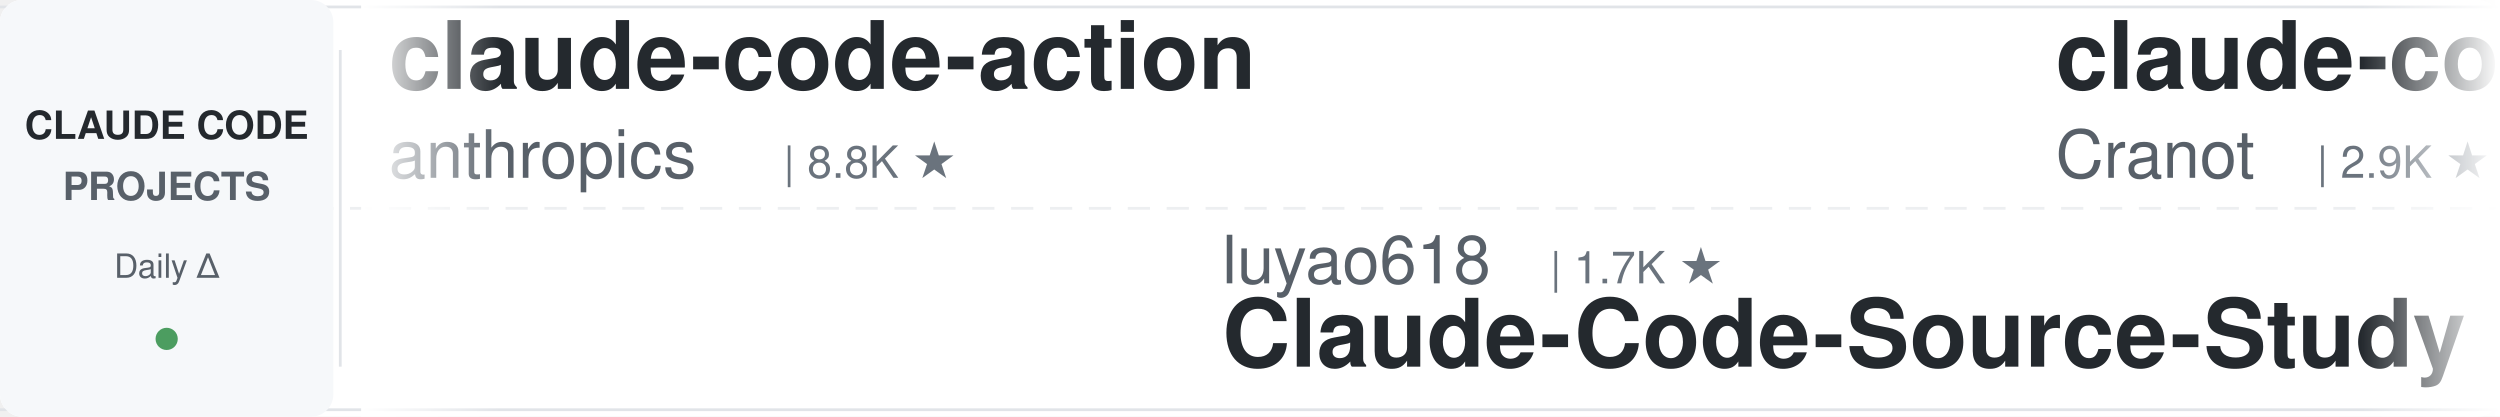
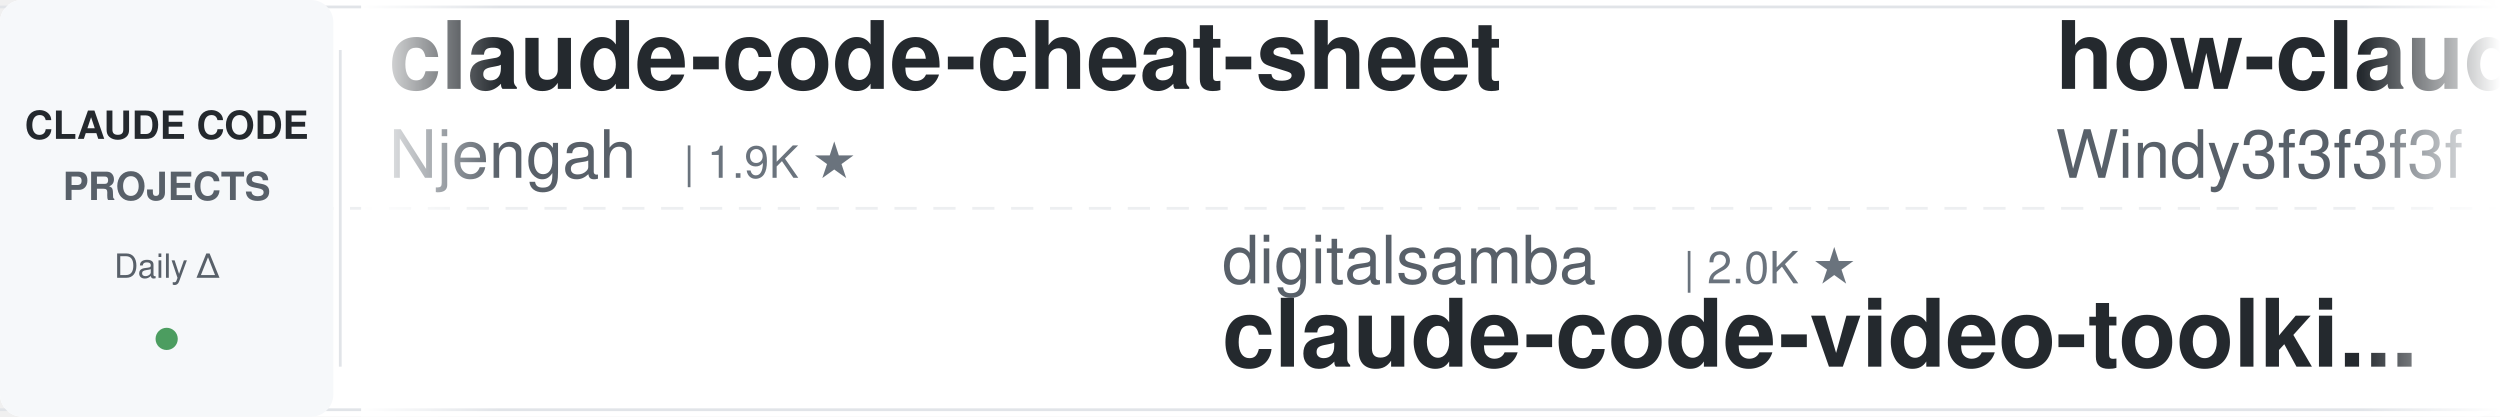
<svg xmlns="http://www.w3.org/2000/svg" width="900" height="150">
  <defs>
    <linearGradient id="leftFade" x1="0%" y1="0%" x2="100%" y2="0%">
      <stop offset="0%" style="stop-color:#ffffff;stop-opacity:1" />
      <stop offset="100%" style="stop-color:#ffffff;stop-opacity:0" />
    </linearGradient>
    <linearGradient id="rightFade" x1="0%" y1="0%" x2="100%" y2="0%">
      <stop offset="0%" style="stop-color:#ffffff;stop-opacity:0" />
      <stop offset="100%" style="stop-color:#ffffff;stop-opacity:1" />
    </linearGradient>
  </defs>
  <rect width="900" height="150" fill="#ffffff" rx="8" />
  <rect x="0" y="2" width="900" height="1" fill="#e1e4e8" />
  <rect x="0" y="147" width="900" height="1" fill="#e1e4e8" />
  <line x1="0" y1="75" x2="900" y2="75" stroke="#e1e4e8" stroke-width="1" stroke-dasharray="8 6" opacity="0.6" />
  <rect x="0" y="0" width="120" height="150" fill="#f6f8fa" rx="8" />
  <text x="60" y="50" font-family="-apple-system, BlinkMacSystemFont, 'Segoe UI', Helvetica, Arial, sans-serif" font-size="14" font-weight="600" fill="#24292e" text-anchor="middle">CLAUDE CODE</text>
  <text x="60" y="72" font-family="-apple-system, BlinkMacSystemFont, 'Segoe UI', Helvetica, Arial, sans-serif" font-size="14" font-weight="600" fill="#586069" text-anchor="middle">PROJECTS</text>
  <text x="60" y="100" font-family="-apple-system, BlinkMacSystemFont, 'Segoe UI', Helvetica, Arial, sans-serif" font-size="12" font-weight="500" fill="#586069" text-anchor="middle">Daily Δ</text>
  <circle cx="60" cy="122" r="4" fill="#22863a" opacity="0.8" />
  <rect x="122" y="18" width="1" height="114" fill="#e1e4e8" />
  <clipPath id="tickerClip">
    <rect x="130" y="0" width="770" height="150" />
  </clipPath>
  <g clip-path="url(#tickerClip)">
    <g id="tickerItems">
      <animateTransform attributeName="transform" attributeType="XML" type="translate" from="0 0" to="-3000 0" dur="54s" repeatCount="indefinite" />
      <g transform="translate(0, 0)">
-         <text x="140" y="32" font-family="-apple-system, BlinkMacSystemFont, 'Segoe UI', Helvetica, Arial, sans-serif" font-size="34" font-weight="600" fill="#24292e">claude-code-action</text>
-         <text x="140" y="64" font-family="-apple-system, BlinkMacSystemFont, 'Segoe UI', Helvetica, Arial, sans-serif" font-size="24" font-weight="400" fill="#586069">anthropics</text>
-         <text x="282" y="64" font-family="-apple-system, BlinkMacSystemFont, 'Segoe UI', Helvetica, Arial, sans-serif" font-size="16" font-weight="500" fill="#6a737d">| 8.8K ★</text>
+         <text x="140" y="32" font-family="-apple-system, BlinkMacSystemFont, 'Segoe UI', Helvetica, Arial, sans-serif" font-size="34" font-weight="600" fill="#24292e">claude-code-cheat-sheet</text>
+         <text x="140" y="64" font-family="-apple-system, BlinkMacSystemFont, 'Segoe UI', Helvetica, Arial, sans-serif" font-size="24" font-weight="400" fill="#586069">Njengah</text>
+         <text x="246" y="64" font-family="-apple-system, BlinkMacSystemFont, 'Segoe UI', Helvetica, Arial, sans-serif" font-size="16" font-weight="500" fill="#6a737d">| 1.9K ★</text>
      </g>
      <g transform="translate(300, 0)">
-         <text x="140" y="102" font-family="-apple-system, BlinkMacSystemFont, 'Segoe UI', Helvetica, Arial, sans-serif" font-size="24" font-weight="400" fill="#586069">luyao618</text>
-         <text x="258" y="102" font-family="-apple-system, BlinkMacSystemFont, 'Segoe UI', Helvetica, Arial, sans-serif" font-size="16" font-weight="500" fill="#6a737d">| 1.7K ★</text>
-         <text x="140" y="132" font-family="-apple-system, BlinkMacSystemFont, 'Segoe UI', Helvetica, Arial, sans-serif" font-size="34" font-weight="600" fill="#24292e">Claude-Code-Source-Study</text>
+         <text x="140" y="102" font-family="-apple-system, BlinkMacSystemFont, 'Segoe UI', Helvetica, Arial, sans-serif" font-size="24" font-weight="400" fill="#586069">digitalsamba</text>
+         <text x="306" y="102" font-family="-apple-system, BlinkMacSystemFont, 'Segoe UI', Helvetica, Arial, sans-serif" font-size="16" font-weight="500" fill="#6a737d">| 2.0K ★</text>
+         <text x="140" y="132" font-family="-apple-system, BlinkMacSystemFont, 'Segoe UI', Helvetica, Arial, sans-serif" font-size="34" font-weight="600" fill="#24292e">claude-code-video-toolki...</text>
      </g>
      <g transform="translate(600, 0)">
-         <text x="140" y="32" font-family="-apple-system, BlinkMacSystemFont, 'Segoe UI', Helvetica, Arial, sans-serif" font-size="34" font-weight="600" fill="#24292e">claude-code-guide</text>
-         <text x="140" y="64" font-family="-apple-system, BlinkMacSystemFont, 'Segoe UI', Helvetica, Arial, sans-serif" font-size="24" font-weight="400" fill="#586069">Cranot</text>
-         <text x="234" y="64" font-family="-apple-system, BlinkMacSystemFont, 'Segoe UI', Helvetica, Arial, sans-serif" font-size="16" font-weight="500" fill="#6a737d">| 2.9K ★</text>
+         <text x="140" y="32" font-family="-apple-system, BlinkMacSystemFont, 'Segoe UI', Helvetica, Arial, sans-serif" font-size="34" font-weight="600" fill="#24292e">how-claude-code-works</text>
+         <text x="140" y="64" font-family="-apple-system, BlinkMacSystemFont, 'Segoe UI', Helvetica, Arial, sans-serif" font-size="24" font-weight="400" fill="#586069">Windy3f3f3f3f</text>
+         <text x="318" y="64" font-family="-apple-system, BlinkMacSystemFont, 'Segoe UI', Helvetica, Arial, sans-serif" font-size="16" font-weight="500" fill="#6a737d">| 3.6K ★</text>
      </g>
      <g transform="translate(900, 0)">
-         <text x="140" y="102" font-family="-apple-system, BlinkMacSystemFont, 'Segoe UI', Helvetica, Arial, sans-serif" font-size="24" font-weight="400" fill="#586069">disler</text>
-         <text x="234" y="102" font-family="-apple-system, BlinkMacSystemFont, 'Segoe UI', Helvetica, Arial, sans-serif" font-size="16" font-weight="500" fill="#6a737d">| 1.7K ★</text>
-         <text x="140" y="132" font-family="-apple-system, BlinkMacSystemFont, 'Segoe UI', Helvetica, Arial, sans-serif" font-size="34" font-weight="600" fill="#24292e">pi-vs-claude-code</text>
+         <text x="140" y="102" font-family="-apple-system, BlinkMacSystemFont, 'Segoe UI', Helvetica, Arial, sans-serif" font-size="24" font-weight="400" fill="#586069">zebbern</text>
+         <text x="246" y="102" font-family="-apple-system, BlinkMacSystemFont, 'Segoe UI', Helvetica, Arial, sans-serif" font-size="16" font-weight="500" fill="#6a737d">| 4.6K ★</text>
+         <text x="140" y="132" font-family="-apple-system, BlinkMacSystemFont, 'Segoe UI', Helvetica, Arial, sans-serif" font-size="34" font-weight="600" fill="#24292e">claude-code-guide</text>
      </g>
      <g transform="translate(1200, 0)">
-         <text x="140" y="32" font-family="-apple-system, BlinkMacSystemFont, 'Segoe UI', Helvetica, Arial, sans-serif" font-size="34" font-weight="600" fill="#24292e">claude_codex_bridge</text>
-         <text x="140" y="64" font-family="-apple-system, BlinkMacSystemFont, 'Segoe UI', Helvetica, Arial, sans-serif" font-size="24" font-weight="400" fill="#586069">SeemSeam</text>
-         <text x="258" y="64" font-family="-apple-system, BlinkMacSystemFont, 'Segoe UI', Helvetica, Arial, sans-serif" font-size="16" font-weight="500" fill="#6a737d">| 3.5K ★</text>
+         <text x="140" y="32" font-family="-apple-system, BlinkMacSystemFont, 'Segoe UI', Helvetica, Arial, sans-serif" font-size="34" font-weight="600" fill="#24292e">awesome-claude-code-plug...</text>
+         <text x="140" y="64" font-family="-apple-system, BlinkMacSystemFont, 'Segoe UI', Helvetica, Arial, sans-serif" font-size="24" font-weight="400" fill="#586069">ccplugins</text>
+         <text x="270" y="64" font-family="-apple-system, BlinkMacSystemFont, 'Segoe UI', Helvetica, Arial, sans-serif" font-size="16" font-weight="500" fill="#6a737d">| 927 ★</text>
      </g>
      <g transform="translate(1500, 0)">
+         <text x="140" y="102" font-family="-apple-system, BlinkMacSystemFont, 'Segoe UI', Helvetica, Arial, sans-serif" font-size="24" font-weight="400" fill="#586069">huangserva</text>
+         <text x="282" y="102" font-family="-apple-system, BlinkMacSystemFont, 'Segoe UI', Helvetica, Arial, sans-serif" font-size="16" font-weight="500" fill="#6a737d">| 626 ★</text>
+         <text x="140" y="132" font-family="-apple-system, BlinkMacSystemFont, 'Segoe UI', Helvetica, Arial, sans-serif" font-size="34" font-weight="600" fill="#24292e">claude-code-cli</text>
+       </g>
+       <g transform="translate(1800, 0)">
+         <text x="140" y="32" font-family="-apple-system, BlinkMacSystemFont, 'Segoe UI', Helvetica, Arial, sans-serif" font-size="34" font-weight="600" fill="#24292e">learn-claude-code</text>
+         <text x="140" y="64" font-family="-apple-system, BlinkMacSystemFont, 'Segoe UI', Helvetica, Arial, sans-serif" font-size="24" font-weight="400" fill="#586069">shareAI-lab</text>
+         <text x="294" y="64" font-family="-apple-system, BlinkMacSystemFont, 'Segoe UI', Helvetica, Arial, sans-serif" font-size="16" font-weight="500" fill="#6a737d">| 75.8K ★</text>
+       </g>
+       <g transform="translate(2100, 0)">
        <text x="140" y="102" font-family="-apple-system, BlinkMacSystemFont, 'Segoe UI', Helvetica, Arial, sans-serif" font-size="24" font-weight="400" fill="#586069">fuergaosi233</text>
        <text x="306" y="102" font-family="-apple-system, BlinkMacSystemFont, 'Segoe UI', Helvetica, Arial, sans-serif" font-size="16" font-weight="500" fill="#6a737d">| 2.8K ★</text>
        <text x="140" y="132" font-family="-apple-system, BlinkMacSystemFont, 'Segoe UI', Helvetica, Arial, sans-serif" font-size="34" font-weight="600" fill="#24292e">claude-code-proxy</text>
      </g>
-       <g transform="translate(1800, 0)">
-         <text x="140" y="32" font-family="-apple-system, BlinkMacSystemFont, 'Segoe UI', Helvetica, Arial, sans-serif" font-size="34" font-weight="600" fill="#24292e">claude-code-transcripts</text>
-         <text x="140" y="64" font-family="-apple-system, BlinkMacSystemFont, 'Segoe UI', Helvetica, Arial, sans-serif" font-size="24" font-weight="400" fill="#586069">simonw</text>
-         <text x="234" y="64" font-family="-apple-system, BlinkMacSystemFont, 'Segoe UI', Helvetica, Arial, sans-serif" font-size="16" font-weight="500" fill="#6a737d">| 1.7K ★</text>
-       </g>
-       <g transform="translate(2100, 0)">
-         <text x="140" y="102" font-family="-apple-system, BlinkMacSystemFont, 'Segoe UI', Helvetica, Arial, sans-serif" font-size="24" font-weight="400" fill="#586069">huangserva</text>
-         <text x="282" y="102" font-family="-apple-system, BlinkMacSystemFont, 'Segoe UI', Helvetica, Arial, sans-serif" font-size="16" font-weight="500" fill="#6a737d">| 626 ★</text>
-         <text x="140" y="132" font-family="-apple-system, BlinkMacSystemFont, 'Segoe UI', Helvetica, Arial, sans-serif" font-size="34" font-weight="600" fill="#24292e">claude-code-cli</text>
-       </g>
      <g transform="translate(2400, 0)">
-         <text x="140" y="32" font-family="-apple-system, BlinkMacSystemFont, 'Segoe UI', Helvetica, Arial, sans-serif" font-size="34" font-weight="600" fill="#24292e">claude-code-router</text>
-         <text x="140" y="64" font-family="-apple-system, BlinkMacSystemFont, 'Segoe UI', Helvetica, Arial, sans-serif" font-size="24" font-weight="400" fill="#586069">musistudio</text>
-         <text x="282" y="64" font-family="-apple-system, BlinkMacSystemFont, 'Segoe UI', Helvetica, Arial, sans-serif" font-size="16" font-weight="500" fill="#6a737d">| 37.0K ★</text>
+         <text x="140" y="32" font-family="-apple-system, BlinkMacSystemFont, 'Segoe UI', Helvetica, Arial, sans-serif" font-size="34" font-weight="600" fill="#24292e">claude_code_src</text>
+         <text x="140" y="64" font-family="-apple-system, BlinkMacSystemFont, 'Segoe UI', Helvetica, Arial, sans-serif" font-size="24" font-weight="400" fill="#586069">ponponon</text>
+         <text x="258" y="64" font-family="-apple-system, BlinkMacSystemFont, 'Segoe UI', Helvetica, Arial, sans-serif" font-size="16" font-weight="500" fill="#6a737d">| 2.3K ★</text>
      </g>
      <g transform="translate(2700, 0)">
-         <text x="140" y="102" font-family="-apple-system, BlinkMacSystemFont, 'Segoe UI', Helvetica, Arial, sans-serif" font-size="24" font-weight="400" fill="#586069">shareAI-lab</text>
-         <text x="294" y="102" font-family="-apple-system, BlinkMacSystemFont, 'Segoe UI', Helvetica, Arial, sans-serif" font-size="16" font-weight="500" fill="#6a737d">| 75.8K ★</text>
-         <text x="140" y="132" font-family="-apple-system, BlinkMacSystemFont, 'Segoe UI', Helvetica, Arial, sans-serif" font-size="34" font-weight="600" fill="#24292e">learn-claude-code</text>
+         <text x="140" y="102" font-family="-apple-system, BlinkMacSystemFont, 'Segoe UI', Helvetica, Arial, sans-serif" font-size="24" font-weight="400" fill="#586069">Cranot</text>
+         <text x="234" y="102" font-family="-apple-system, BlinkMacSystemFont, 'Segoe UI', Helvetica, Arial, sans-serif" font-size="16" font-weight="500" fill="#6a737d">| 2.9K ★</text>
+         <text x="140" y="132" font-family="-apple-system, BlinkMacSystemFont, 'Segoe UI', Helvetica, Arial, sans-serif" font-size="34" font-weight="600" fill="#24292e">claude-code-guide</text>
      </g>
      <g transform="translate(3000, 0)">
-         <text x="140" y="32" font-family="-apple-system, BlinkMacSystemFont, 'Segoe UI', Helvetica, Arial, sans-serif" font-size="34" font-weight="600" fill="#24292e">claude-code-action</text>
-         <text x="140" y="64" font-family="-apple-system, BlinkMacSystemFont, 'Segoe UI', Helvetica, Arial, sans-serif" font-size="24" font-weight="400" fill="#586069">anthropics</text>
-         <text x="282" y="64" font-family="-apple-system, BlinkMacSystemFont, 'Segoe UI', Helvetica, Arial, sans-serif" font-size="16" font-weight="500" fill="#6a737d">| 8.8K ★</text>
+         <text x="140" y="32" font-family="-apple-system, BlinkMacSystemFont, 'Segoe UI', Helvetica, Arial, sans-serif" font-size="34" font-weight="600" fill="#24292e">claude-code-cheat-sheet</text>
+         <text x="140" y="64" font-family="-apple-system, BlinkMacSystemFont, 'Segoe UI', Helvetica, Arial, sans-serif" font-size="24" font-weight="400" fill="#586069">Njengah</text>
+         <text x="246" y="64" font-family="-apple-system, BlinkMacSystemFont, 'Segoe UI', Helvetica, Arial, sans-serif" font-size="16" font-weight="500" fill="#6a737d">| 1.9K ★</text>
      </g>
      <g transform="translate(3300, 0)">
-         <text x="140" y="102" font-family="-apple-system, BlinkMacSystemFont, 'Segoe UI', Helvetica, Arial, sans-serif" font-size="24" font-weight="400" fill="#586069">luyao618</text>
-         <text x="258" y="102" font-family="-apple-system, BlinkMacSystemFont, 'Segoe UI', Helvetica, Arial, sans-serif" font-size="16" font-weight="500" fill="#6a737d">| 1.7K ★</text>
-         <text x="140" y="132" font-family="-apple-system, BlinkMacSystemFont, 'Segoe UI', Helvetica, Arial, sans-serif" font-size="34" font-weight="600" fill="#24292e">Claude-Code-Source-Study</text>
+         <text x="140" y="102" font-family="-apple-system, BlinkMacSystemFont, 'Segoe UI', Helvetica, Arial, sans-serif" font-size="24" font-weight="400" fill="#586069">digitalsamba</text>
+         <text x="306" y="102" font-family="-apple-system, BlinkMacSystemFont, 'Segoe UI', Helvetica, Arial, sans-serif" font-size="16" font-weight="500" fill="#6a737d">| 2.0K ★</text>
+         <text x="140" y="132" font-family="-apple-system, BlinkMacSystemFont, 'Segoe UI', Helvetica, Arial, sans-serif" font-size="34" font-weight="600" fill="#24292e">claude-code-video-toolki...</text>
      </g>
      <g transform="translate(3600, 0)">
-         <text x="140" y="32" font-family="-apple-system, BlinkMacSystemFont, 'Segoe UI', Helvetica, Arial, sans-serif" font-size="34" font-weight="600" fill="#24292e">claude-code-guide</text>
-         <text x="140" y="64" font-family="-apple-system, BlinkMacSystemFont, 'Segoe UI', Helvetica, Arial, sans-serif" font-size="24" font-weight="400" fill="#586069">Cranot</text>
-         <text x="234" y="64" font-family="-apple-system, BlinkMacSystemFont, 'Segoe UI', Helvetica, Arial, sans-serif" font-size="16" font-weight="500" fill="#6a737d">| 2.9K ★</text>
+         <text x="140" y="32" font-family="-apple-system, BlinkMacSystemFont, 'Segoe UI', Helvetica, Arial, sans-serif" font-size="34" font-weight="600" fill="#24292e">how-claude-code-works</text>
+         <text x="140" y="64" font-family="-apple-system, BlinkMacSystemFont, 'Segoe UI', Helvetica, Arial, sans-serif" font-size="24" font-weight="400" fill="#586069">Windy3f3f3f3f</text>
+         <text x="318" y="64" font-family="-apple-system, BlinkMacSystemFont, 'Segoe UI', Helvetica, Arial, sans-serif" font-size="16" font-weight="500" fill="#6a737d">| 3.6K ★</text>
      </g>
      <g transform="translate(3900, 0)">
-         <text x="140" y="102" font-family="-apple-system, BlinkMacSystemFont, 'Segoe UI', Helvetica, Arial, sans-serif" font-size="24" font-weight="400" fill="#586069">disler</text>
-         <text x="234" y="102" font-family="-apple-system, BlinkMacSystemFont, 'Segoe UI', Helvetica, Arial, sans-serif" font-size="16" font-weight="500" fill="#6a737d">| 1.7K ★</text>
-         <text x="140" y="132" font-family="-apple-system, BlinkMacSystemFont, 'Segoe UI', Helvetica, Arial, sans-serif" font-size="34" font-weight="600" fill="#24292e">pi-vs-claude-code</text>
+         <text x="140" y="102" font-family="-apple-system, BlinkMacSystemFont, 'Segoe UI', Helvetica, Arial, sans-serif" font-size="24" font-weight="400" fill="#586069">zebbern</text>
+         <text x="246" y="102" font-family="-apple-system, BlinkMacSystemFont, 'Segoe UI', Helvetica, Arial, sans-serif" font-size="16" font-weight="500" fill="#6a737d">| 4.6K ★</text>
+         <text x="140" y="132" font-family="-apple-system, BlinkMacSystemFont, 'Segoe UI', Helvetica, Arial, sans-serif" font-size="34" font-weight="600" fill="#24292e">claude-code-guide</text>
      </g>
    </g>
  </g>
  <rect x="130" y="0" width="50" height="150" fill="url(#leftFade)" />
  <rect x="850" y="0" width="50" height="150" fill="url(#rightFade)" />
</svg>
